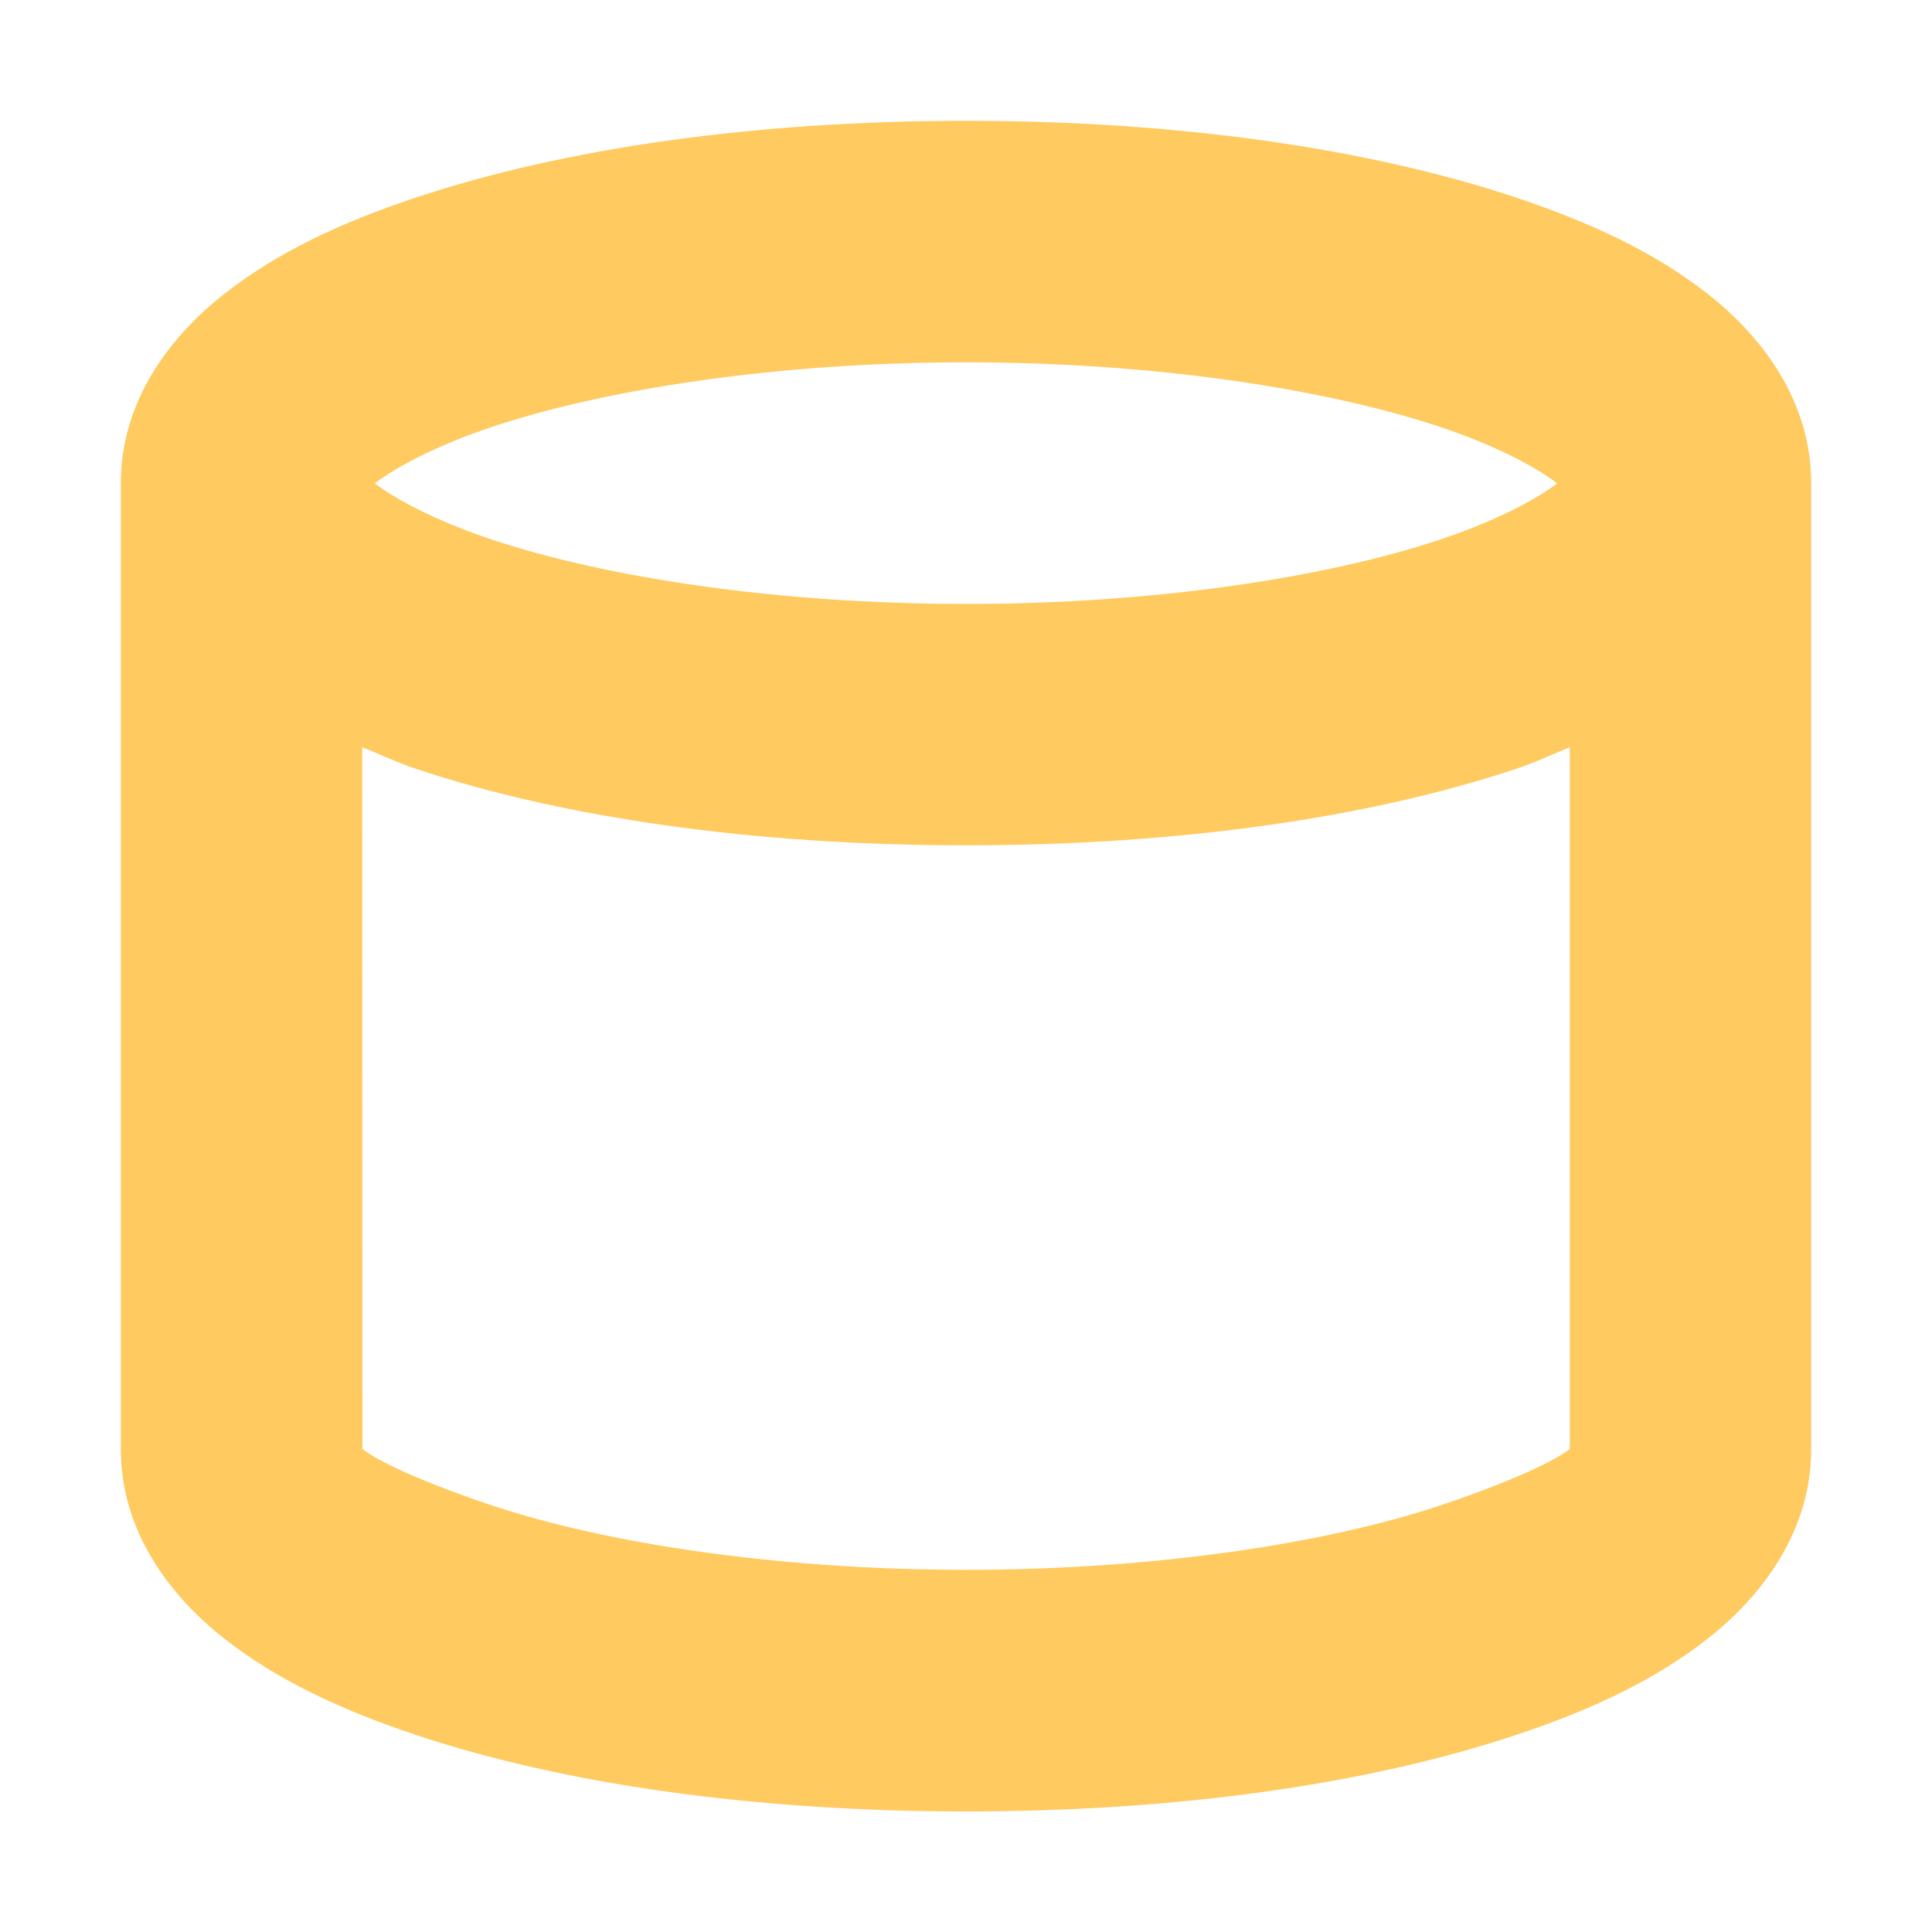
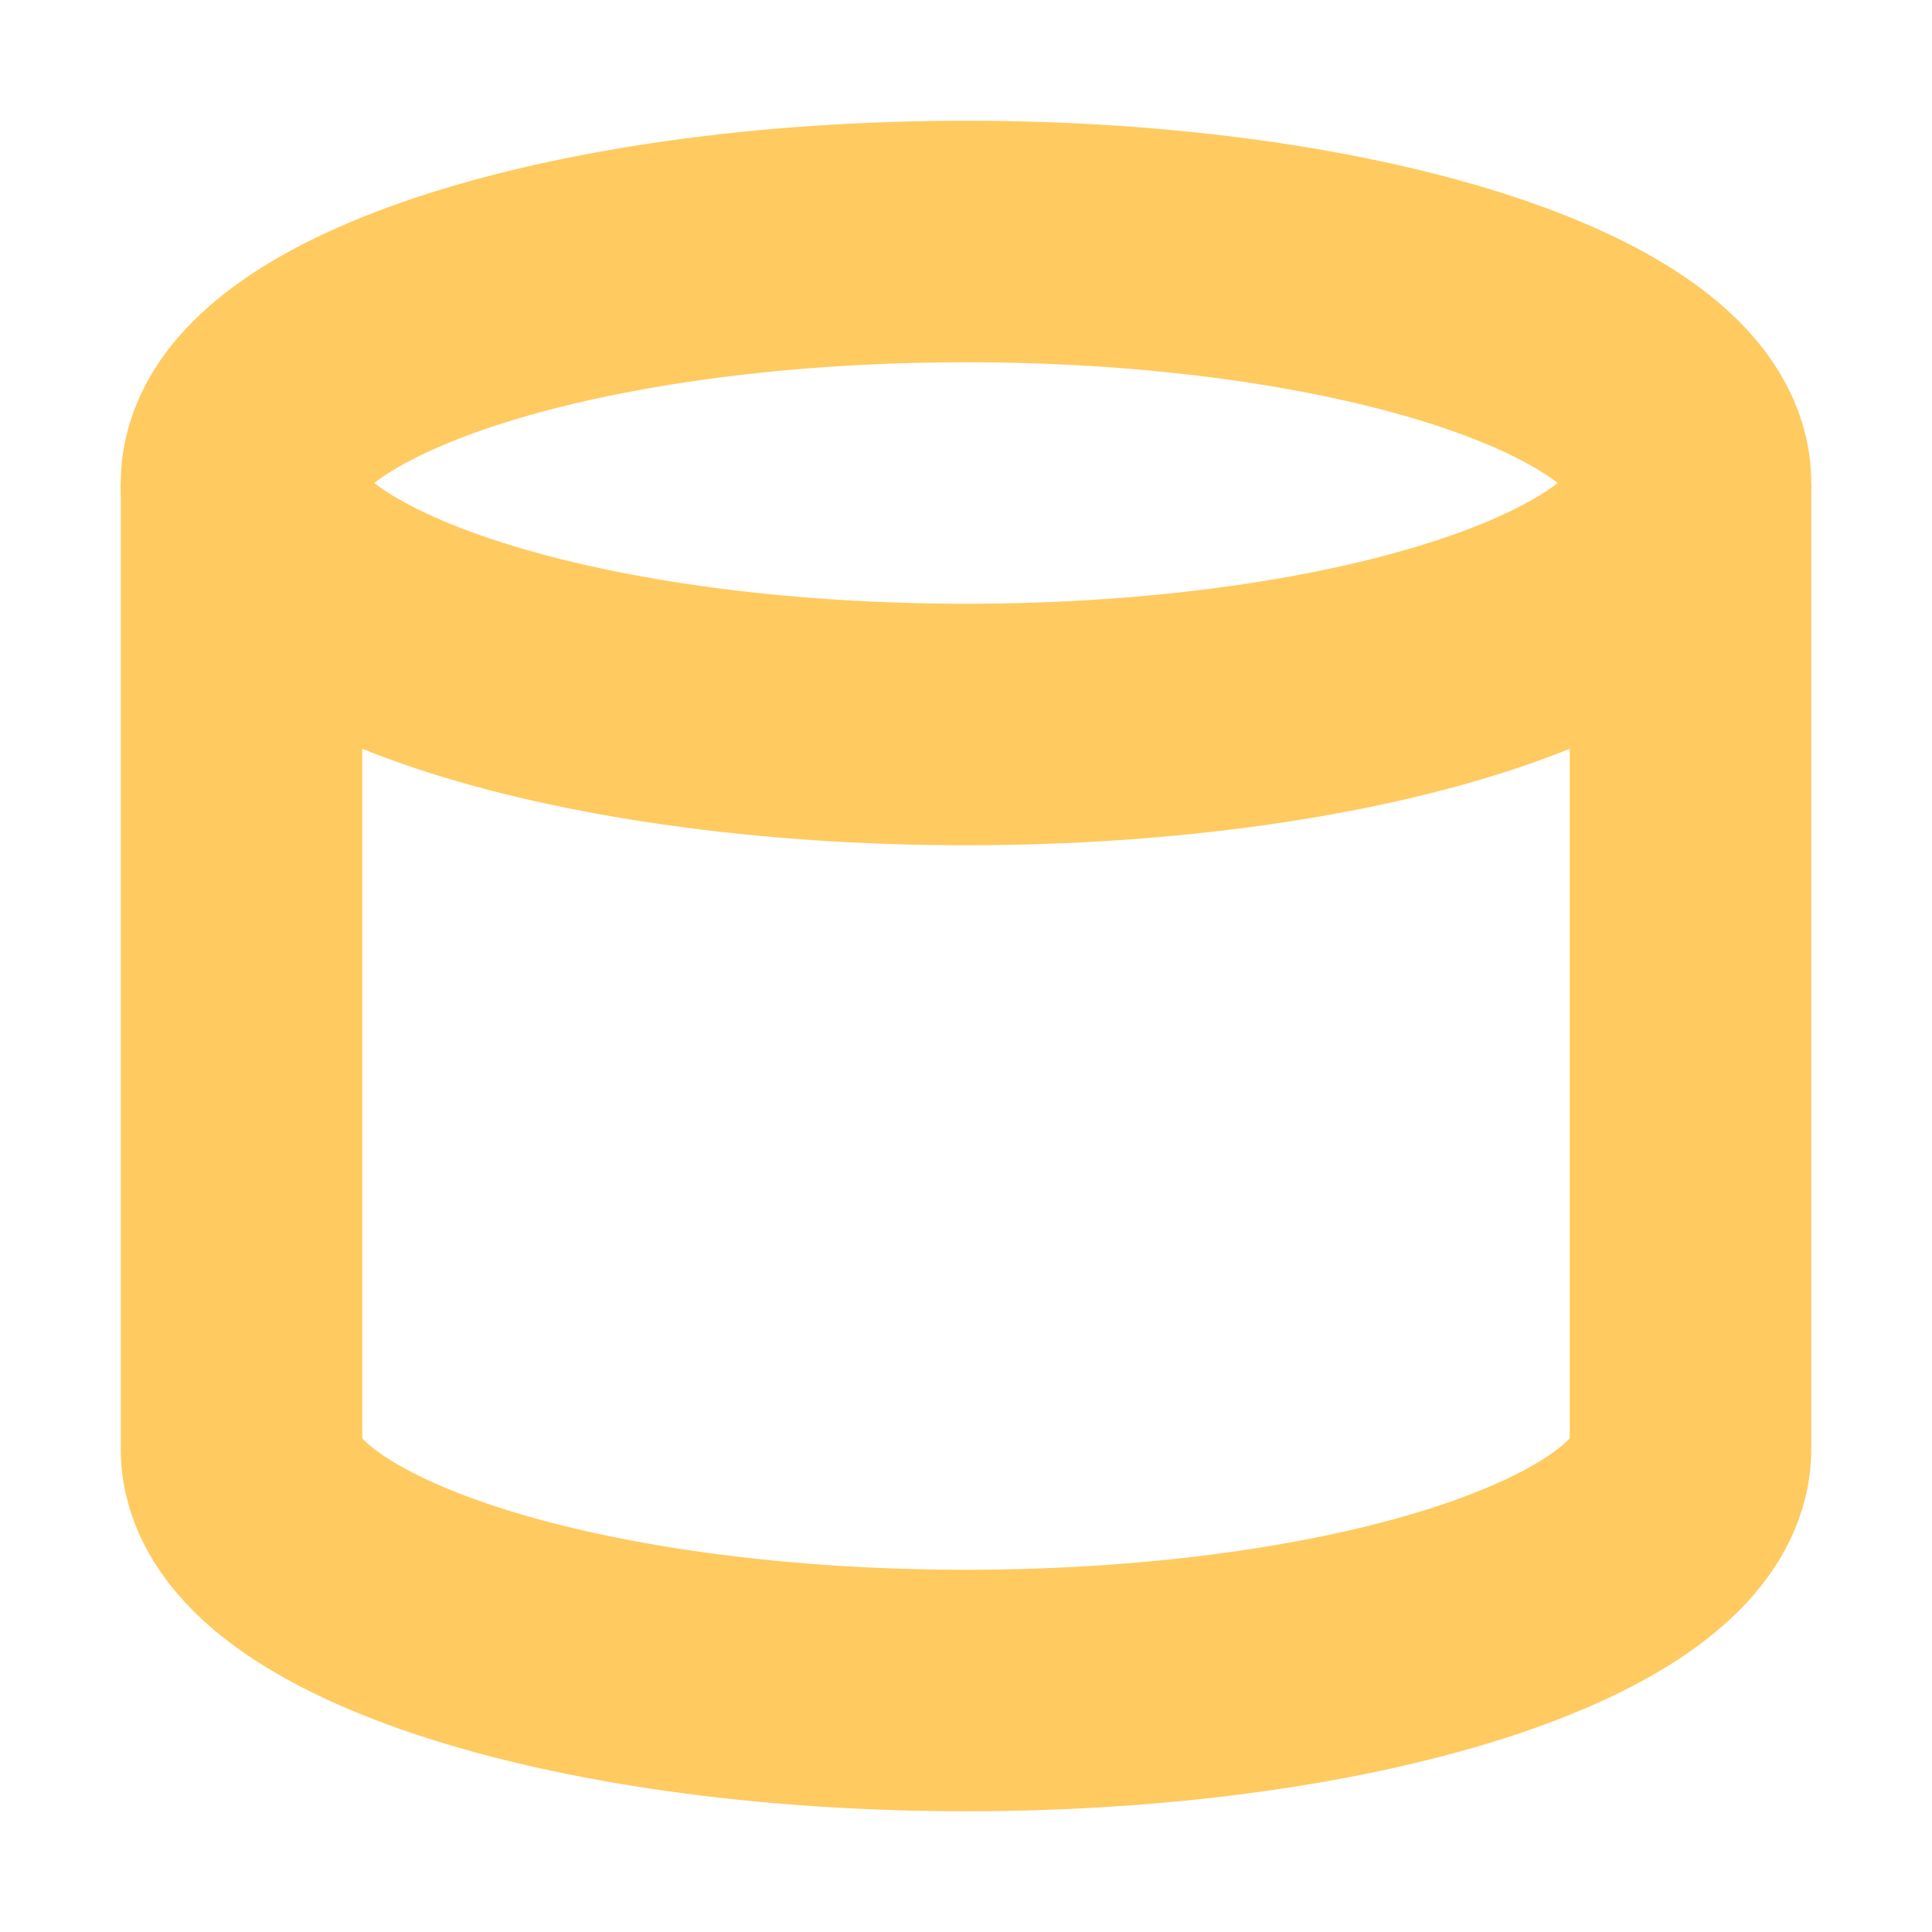
- <svg xmlns="http://www.w3.org/2000/svg" height="16" viewBox="0 0 15 15" width="16">
-   <path d="m7.5.938c-1.638 0-3.12.212-4.274.597-.577.192-1.075.424-1.49.751-.415.327-.798.826-.798 1.465v7.5c0 .639.383 1.14.798 1.467s.914.558 1.49.751c1.154.385 2.636.595 4.274.595s3.12-.21 4.274-.595c.577-.192 1.075-.424 1.49-.751.415-.327.798-.828.798-1.467v-7.5c0-.639-.383-1.138-.798-1.465s-.914-.558-1.49-.751c-1.154-.385-2.636-.597-4.274-.597zm0 1.875c1.469 0 2.8.208 3.682.502.435.145.751.316.908.438-.157.121-.474.291-.908.436-.882.294-2.213.5-3.682.5s-2.8-.206-3.682-.5c-.434-.145-.751-.315-.908-.436.157-.121.474-.293.908-.438.882-.294 2.213-.502 3.682-.502zm-4.688 2.988c.138.055.266.117.414.167 1.154.385 2.636.595 4.274.595s3.12-.21 4.274-.595c.148-.049.276-.111.414-.167v5.449c-.157.121-.571.293-1.005.438-.882.294-2.213.5-3.682.5s-2.8-.206-3.682-.5c-.434-.145-.848-.316-1.005-.438z" fill="#ffca5f" />
+ <svg xmlns="http://www.w3.org/2000/svg" height="16" viewBox="0 0 16 16" width="16">
+   <g stroke-width="2" fill="none" stroke="#ffca5f">
+     <ellipse cx="8" cy="4" rx="6" ry="2" />
+     <path d="M2 4v8a6 2 0 0 0 12 0V4" />
+   </g>
</svg>
